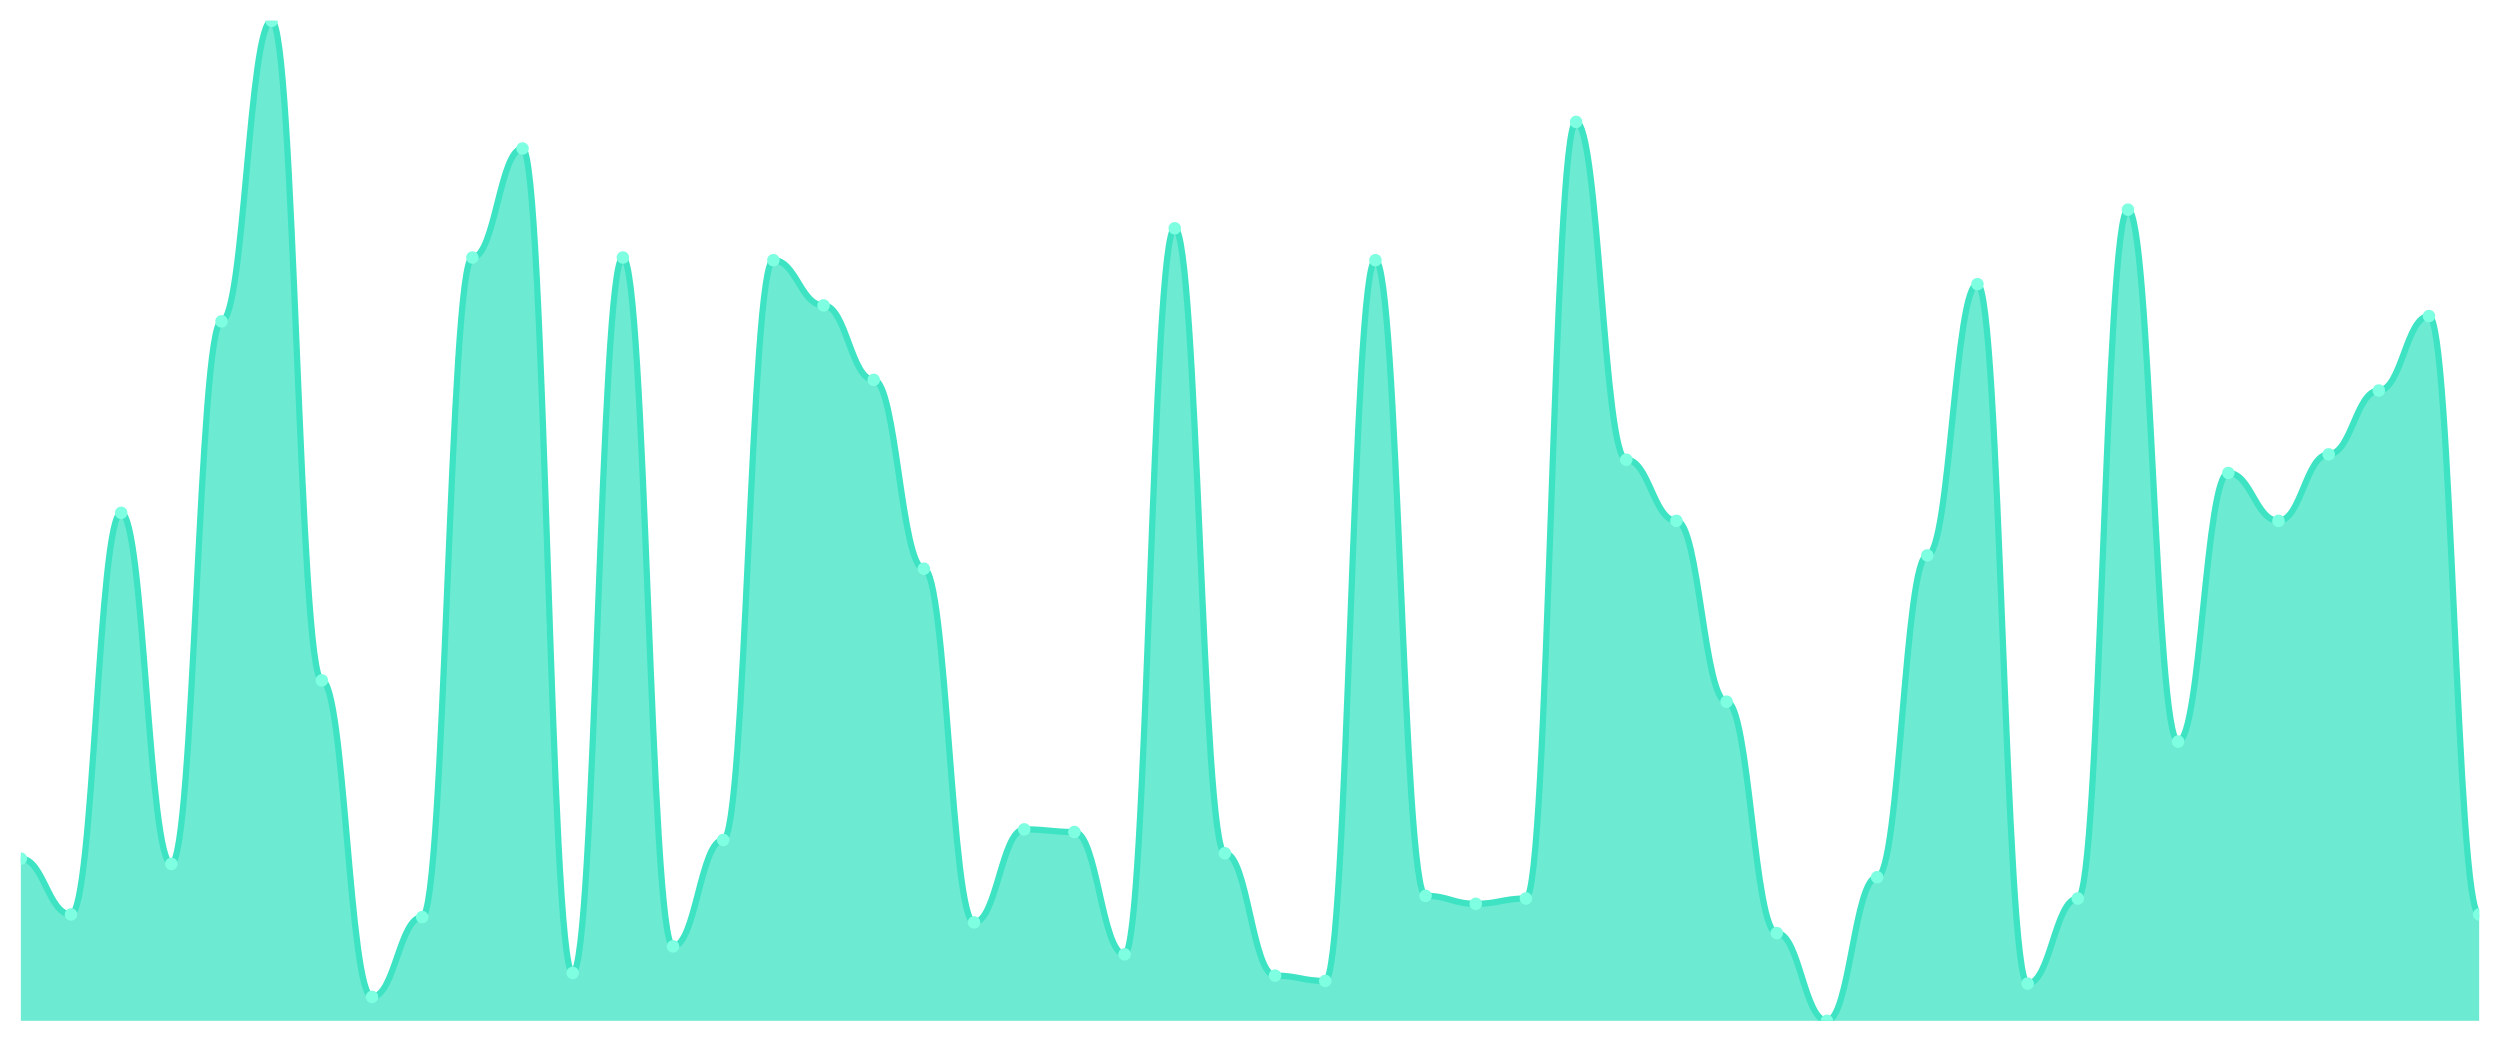
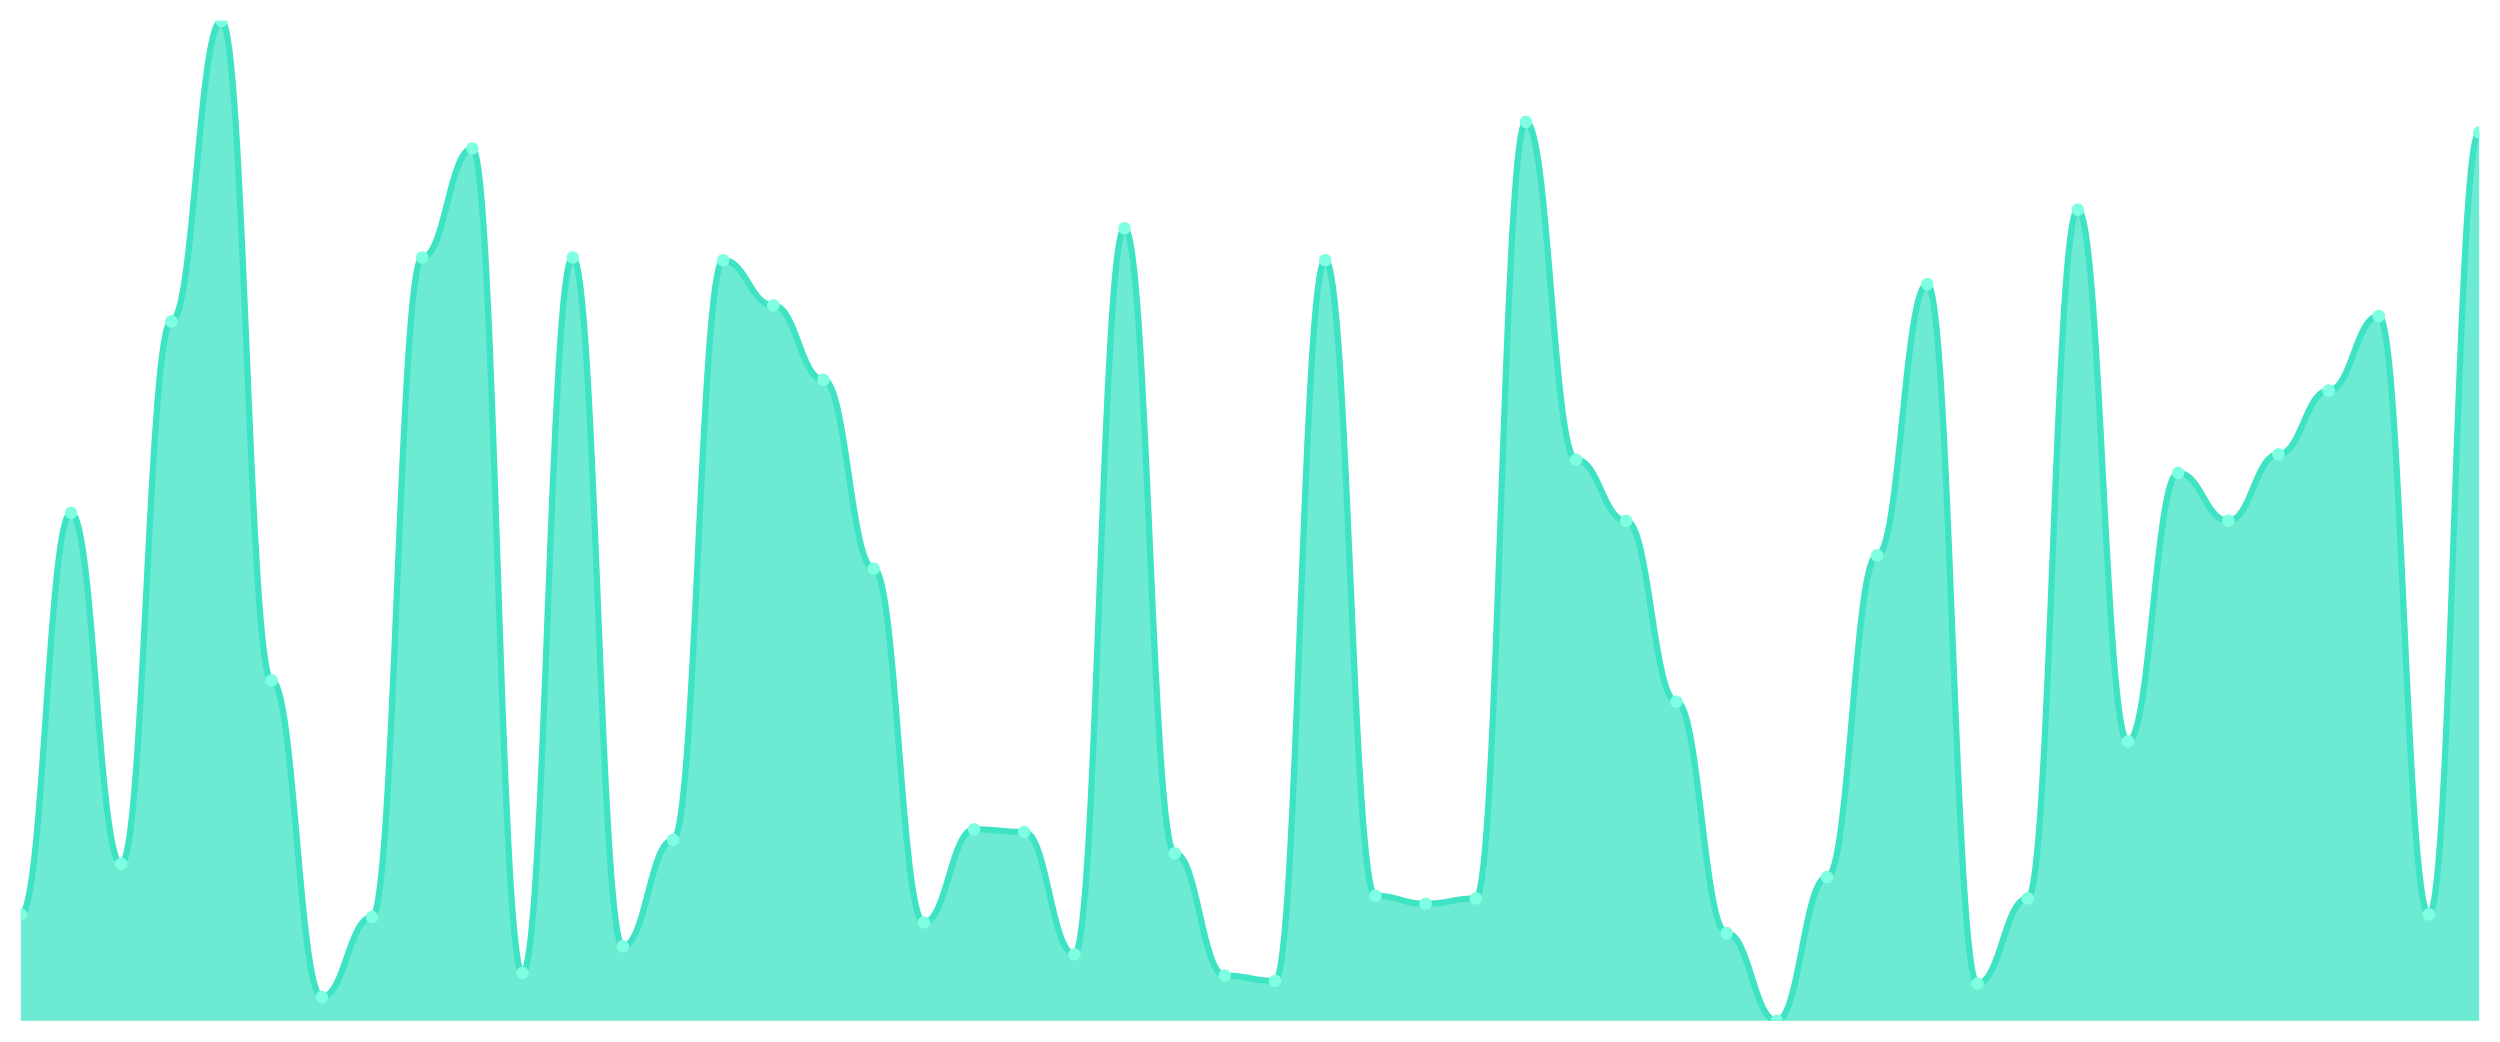
<svg xmlns="http://www.w3.org/2000/svg" viewBox="0 0 1200 500" width="1200" height="500">
  <defs>
    <clipPath id="c">
      <rect x="10" y="10" width="1180" height="480" />
    </clipPath>
  </defs>
  <rect width="1200" height="500" fill="none" />
  <g clip-path="url(#c)">
-     <path d="M 10,490 L 10,412.128 C 20.837,412.128 23.245,438.936 34.082,438.936 C 44.918,438.936 47.327,246.17 58.163,246.17 C 69,246.17 71.408,414.681 82.245,414.681 C 93.082,414.681 95.49,154.255 106.327,154.255 C 117.163,154.255 119.571,10 130.408,10 C 141.245,10 143.653,326.596 154.49,326.596 C 165.327,326.596 167.735,478.511 178.571,478.511 C 189.408,478.511 191.816,440.213 202.653,440.213 C 213.49,440.213 215.898,123.617 226.735,123.617 C 237.571,123.617 239.98,71.277 250.816,71.277 C 261.653,71.277 264.061,467.021 274.898,467.021 C 285.735,467.021 288.143,123.617 298.98,123.617 C 309.816,123.617 312.224,454.255 323.061,454.255 C 333.898,454.255 336.306,403.191 347.143,403.191 C 357.98,403.191 360.388,124.894 371.224,124.894 C 382.061,124.894 384.469,146.596 395.306,146.596 C 406.143,146.596 408.551,182.34 419.388,182.34 C 430.224,182.34 432.633,272.979 443.469,272.979 C 454.306,272.979 456.714,442.766 467.551,442.766 C 478.388,442.766 480.796,398.085 491.633,398.085 C 502.469,398.085 504.878,399.362 515.714,399.362 C 526.551,399.362 528.959,458.085 539.796,458.085 C 550.633,458.085 553.041,109.574 563.878,109.574 C 574.714,109.574 577.122,409.574 587.959,409.574 C 598.796,409.574 601.204,468.298 612.041,468.298 C 622.878,468.298 625.286,470.851 636.122,470.851 C 646.959,470.851 649.367,124.894 660.204,124.894 C 671.041,124.894 673.449,430 684.286,430 C 695.122,430 697.531,433.83 708.367,433.83 C 719.204,433.83 721.612,431.277 732.449,431.277 C 743.286,431.277 745.694,58.511 756.531,58.511 C 767.367,58.511 769.776,220.638 780.612,220.638 C 791.449,220.638 793.857,250 804.694,250 C 815.531,250 817.939,336.809 828.776,336.809 C 839.612,336.809 842.02,447.872 852.857,447.872 C 863.694,447.872 866.102,490 876.939,490 C 887.776,490 890.184,421.064 901.02,421.064 C 911.857,421.064 914.265,266.596 925.102,266.596 C 935.939,266.596 938.347,136.383 949.184,136.383 C 960.02,136.383 962.429,472.128 973.265,472.128 C 984.102,472.128 986.51,431.277 997.347,431.277 C 1008.184,431.277 1010.592,100.638 1021.429,100.638 C 1032.265,100.638 1034.673,355.957 1045.51,355.957 C 1056.347,355.957 1058.755,227.021 1069.592,227.021 C 1080.429,227.021 1082.837,250 1093.673,250 C 1104.51,250 1106.918,218.085 1117.755,218.085 C 1128.592,218.085 1131,187.447 1141.837,187.447 C 1152.673,187.447 1155.082,151.702 1165.918,151.702 C 1176.755,151.702 1179.163,438.936 1190,438.936 L 1190,490 Z" fill="rgba(61,227,195,0.75)" />
-     <path d="M 10,412.128 C 20.837,412.128 23.245,438.936 34.082,438.936 C 44.918,438.936 47.327,246.17 58.163,246.17 C 69,246.17 71.408,414.681 82.245,414.681 C 93.082,414.681 95.49,154.255 106.327,154.255 C 117.163,154.255 119.571,10 130.408,10 C 141.245,10 143.653,326.596 154.49,326.596 C 165.327,326.596 167.735,478.511 178.571,478.511 C 189.408,478.511 191.816,440.213 202.653,440.213 C 213.49,440.213 215.898,123.617 226.735,123.617 C 237.571,123.617 239.98,71.277 250.816,71.277 C 261.653,71.277 264.061,467.021 274.898,467.021 C 285.735,467.021 288.143,123.617 298.98,123.617 C 309.816,123.617 312.224,454.255 323.061,454.255 C 333.898,454.255 336.306,403.191 347.143,403.191 C 357.98,403.191 360.388,124.894 371.224,124.894 C 382.061,124.894 384.469,146.596 395.306,146.596 C 406.143,146.596 408.551,182.34 419.388,182.34 C 430.224,182.34 432.633,272.979 443.469,272.979 C 454.306,272.979 456.714,442.766 467.551,442.766 C 478.388,442.766 480.796,398.085 491.633,398.085 C 502.469,398.085 504.878,399.362 515.714,399.362 C 526.551,399.362 528.959,458.085 539.796,458.085 C 550.633,458.085 553.041,109.574 563.878,109.574 C 574.714,109.574 577.122,409.574 587.959,409.574 C 598.796,409.574 601.204,468.298 612.041,468.298 C 622.878,468.298 625.286,470.851 636.122,470.851 C 646.959,470.851 649.367,124.894 660.204,124.894 C 671.041,124.894 673.449,430 684.286,430 C 695.122,430 697.531,433.83 708.367,433.83 C 719.204,433.83 721.612,431.277 732.449,431.277 C 743.286,431.277 745.694,58.511 756.531,58.511 C 767.367,58.511 769.776,220.638 780.612,220.638 C 791.449,220.638 793.857,250 804.694,250 C 815.531,250 817.939,336.809 828.776,336.809 C 839.612,336.809 842.02,447.872 852.857,447.872 C 863.694,447.872 866.102,490 876.939,490 C 887.776,490 890.184,421.064 901.02,421.064 C 911.857,421.064 914.265,266.596 925.102,266.596 C 935.939,266.596 938.347,136.383 949.184,136.383 C 960.02,136.383 962.429,472.128 973.265,472.128 C 984.102,472.128 986.51,431.277 997.347,431.277 C 1008.184,431.277 1010.592,100.638 1021.429,100.638 C 1032.265,100.638 1034.673,355.957 1045.51,355.957 C 1056.347,355.957 1058.755,227.021 1069.592,227.021 C 1080.429,227.021 1082.837,250 1093.673,250 C 1104.51,250 1106.918,218.085 1117.755,218.085 C 1128.592,218.085 1131,187.447 1141.837,187.447 C 1152.673,187.447 1155.082,151.702 1165.918,151.702 C 1176.755,151.702 1179.163,438.936 1190,438.936" fill="none" stroke="#3de3c3" stroke-width="3" stroke-linecap="round" stroke-linejoin="round" />
-     <circle cx="10" cy="412.128" r="3" fill="#7fffe1" />
-     <circle cx="34.082" cy="438.936" r="3" fill="#7fffe1" />
-     <circle cx="58.163" cy="246.17" r="3" fill="#7fffe1" />
-     <circle cx="82.245" cy="414.681" r="3" fill="#7fffe1" />
-     <circle cx="106.327" cy="154.255" r="3" fill="#7fffe1" />
-     <circle cx="130.408" cy="10" r="3" fill="#7fffe1" />
-     <circle cx="154.49" cy="326.596" r="3" fill="#7fffe1" />
-     <circle cx="178.571" cy="478.511" r="3" fill="#7fffe1" />
-     <circle cx="202.653" cy="440.213" r="3" fill="#7fffe1" />
-     <circle cx="226.735" cy="123.617" r="3" fill="#7fffe1" />
-     <circle cx="250.816" cy="71.277" r="3" fill="#7fffe1" />
-     <circle cx="274.898" cy="467.021" r="3" fill="#7fffe1" />
-     <circle cx="298.98" cy="123.617" r="3" fill="#7fffe1" />
-     <circle cx="323.061" cy="454.255" r="3" fill="#7fffe1" />
-     <circle cx="347.143" cy="403.191" r="3" fill="#7fffe1" />
-     <circle cx="371.224" cy="124.894" r="3" fill="#7fffe1" />
-     <circle cx="395.306" cy="146.596" r="3" fill="#7fffe1" />
-     <circle cx="419.388" cy="182.34" r="3" fill="#7fffe1" />
-     <circle cx="443.469" cy="272.979" r="3" fill="#7fffe1" />
-     <circle cx="467.551" cy="442.766" r="3" fill="#7fffe1" />
-     <circle cx="491.633" cy="398.085" r="3" fill="#7fffe1" />
-     <circle cx="515.714" cy="399.362" r="3" fill="#7fffe1" />
-     <circle cx="539.796" cy="458.085" r="3" fill="#7fffe1" />
-     <circle cx="563.878" cy="109.574" r="3" fill="#7fffe1" />
-     <circle cx="587.959" cy="409.574" r="3" fill="#7fffe1" />
-     <circle cx="612.041" cy="468.298" r="3" fill="#7fffe1" />
-     <circle cx="636.122" cy="470.851" r="3" fill="#7fffe1" />
-     <circle cx="660.204" cy="124.894" r="3" fill="#7fffe1" />
-     <circle cx="684.286" cy="430" r="3" fill="#7fffe1" />
-     <circle cx="708.367" cy="433.83" r="3" fill="#7fffe1" />
-     <circle cx="732.449" cy="431.277" r="3" fill="#7fffe1" />
-     <circle cx="756.531" cy="58.511" r="3" fill="#7fffe1" />
-     <circle cx="780.612" cy="220.638" r="3" fill="#7fffe1" />
-     <circle cx="804.694" cy="250" r="3" fill="#7fffe1" />
-     <circle cx="828.776" cy="336.809" r="3" fill="#7fffe1" />
-     <circle cx="852.857" cy="447.872" r="3" fill="#7fffe1" />
-     <circle cx="876.939" cy="490" r="3" fill="#7fffe1" />
-     <circle cx="901.02" cy="421.064" r="3" fill="#7fffe1" />
-     <circle cx="925.102" cy="266.596" r="3" fill="#7fffe1" />
-     <circle cx="949.184" cy="136.383" r="3" fill="#7fffe1" />
-     <circle cx="973.265" cy="472.128" r="3" fill="#7fffe1" />
-     <circle cx="997.347" cy="431.277" r="3" fill="#7fffe1" />
-     <circle cx="1021.429" cy="100.638" r="3" fill="#7fffe1" />
-     <circle cx="1045.51" cy="355.957" r="3" fill="#7fffe1" />
-     <circle cx="1069.592" cy="227.021" r="3" fill="#7fffe1" />
-     <circle cx="1093.673" cy="250" r="3" fill="#7fffe1" />
-     <circle cx="1117.755" cy="218.085" r="3" fill="#7fffe1" />
-     <circle cx="1141.837" cy="187.447" r="3" fill="#7fffe1" />
-     <circle cx="1165.918" cy="151.702" r="3" fill="#7fffe1" />
-     <circle cx="1190" cy="438.936" r="3" fill="#7fffe1" />
+     <path d="M 10,490 L 10,438.936 C 20.837,438.936 23.245,246.17 34.082,246.17 C 44.918,246.17 47.327,414.681 58.163,414.681 C 69,414.681 71.408,154.255 82.245,154.255 C 93.082,154.255 95.49,10 106.327,10 C 117.163,10 119.571,326.596 130.408,326.596 C 141.245,326.596 143.653,478.511 154.49,478.511 C 165.327,478.511 167.735,440.213 178.571,440.213 C 189.408,440.213 191.816,123.617 202.653,123.617 C 213.49,123.617 215.898,71.277 226.735,71.277 C 237.571,71.277 239.98,467.021 250.816,467.021 C 261.653,467.021 264.061,123.617 274.898,123.617 C 285.735,123.617 288.143,454.255 298.98,454.255 C 309.816,454.255 312.224,403.191 323.061,403.191 C 333.898,403.191 336.306,124.894 347.143,124.894 C 357.98,124.894 360.388,146.596 371.224,146.596 C 382.061,146.596 384.469,182.34 395.306,182.34 C 406.143,182.34 408.551,272.979 419.388,272.979 C 430.224,272.979 432.633,442.766 443.469,442.766 C 454.306,442.766 456.714,398.085 467.551,398.085 C 478.388,398.085 480.796,399.362 491.633,399.362 C 502.469,399.362 504.878,458.085 515.714,458.085 C 526.551,458.085 528.959,109.574 539.796,109.574 C 550.633,109.574 553.041,409.574 563.878,409.574 C 574.714,409.574 577.122,468.298 587.959,468.298 C 598.796,468.298 601.204,470.851 612.041,470.851 C 622.878,470.851 625.286,124.894 636.122,124.894 C 646.959,124.894 649.367,430 660.204,430 C 671.041,430 673.449,433.83 684.286,433.83 C 695.122,433.83 697.531,431.277 708.367,431.277 C 719.204,431.277 721.612,58.511 732.449,58.511 C 743.286,58.511 745.694,220.638 756.531,220.638 C 767.367,220.638 769.776,250 780.612,250 C 791.449,250 793.857,336.809 804.694,336.809 C 815.531,336.809 817.939,447.872 828.776,447.872 C 839.612,447.872 842.02,490 852.857,490 C 863.694,490 866.102,421.064 876.939,421.064 C 887.776,421.064 890.184,266.596 901.02,266.596 C 911.857,266.596 914.265,136.383 925.102,136.383 C 935.939,136.383 938.347,472.128 949.184,472.128 C 960.02,472.128 962.429,431.277 973.265,431.277 C 984.102,431.277 986.51,100.638 997.347,100.638 C 1008.184,100.638 1010.592,355.957 1021.429,355.957 C 1032.265,355.957 1034.673,227.021 1045.51,227.021 C 1056.347,227.021 1058.755,250 1069.592,250 C 1080.429,250 1082.837,218.085 1093.673,218.085 C 1104.51,218.085 1106.918,187.447 1117.755,187.447 C 1128.592,187.447 1131,151.702 1141.837,151.702 C 1152.673,151.702 1155.082,438.936 1165.918,438.936 C 1176.755,438.936 1179.163,63.617 1190,63.617 L 1190,490 Z" fill="rgba(61,227,195,0.75)" />
+     <path d="M 10,438.936 C 20.837,438.936 23.245,246.17 34.082,246.17 C 44.918,246.17 47.327,414.681 58.163,414.681 C 69,414.681 71.408,154.255 82.245,154.255 C 93.082,154.255 95.49,10 106.327,10 C 117.163,10 119.571,326.596 130.408,326.596 C 141.245,326.596 143.653,478.511 154.49,478.511 C 165.327,478.511 167.735,440.213 178.571,440.213 C 189.408,440.213 191.816,123.617 202.653,123.617 C 213.49,123.617 215.898,71.277 226.735,71.277 C 237.571,71.277 239.98,467.021 250.816,467.021 C 261.653,467.021 264.061,123.617 274.898,123.617 C 285.735,123.617 288.143,454.255 298.98,454.255 C 309.816,454.255 312.224,403.191 323.061,403.191 C 333.898,403.191 336.306,124.894 347.143,124.894 C 357.98,124.894 360.388,146.596 371.224,146.596 C 382.061,146.596 384.469,182.34 395.306,182.34 C 406.143,182.34 408.551,272.979 419.388,272.979 C 430.224,272.979 432.633,442.766 443.469,442.766 C 454.306,442.766 456.714,398.085 467.551,398.085 C 478.388,398.085 480.796,399.362 491.633,399.362 C 502.469,399.362 504.878,458.085 515.714,458.085 C 526.551,458.085 528.959,109.574 539.796,109.574 C 550.633,109.574 553.041,409.574 563.878,409.574 C 574.714,409.574 577.122,468.298 587.959,468.298 C 598.796,468.298 601.204,470.851 612.041,470.851 C 622.878,470.851 625.286,124.894 636.122,124.894 C 646.959,124.894 649.367,430 660.204,430 C 671.041,430 673.449,433.83 684.286,433.83 C 695.122,433.83 697.531,431.277 708.367,431.277 C 719.204,431.277 721.612,58.511 732.449,58.511 C 743.286,58.511 745.694,220.638 756.531,220.638 C 767.367,220.638 769.776,250 780.612,250 C 791.449,250 793.857,336.809 804.694,336.809 C 815.531,336.809 817.939,447.872 828.776,447.872 C 839.612,447.872 842.02,490 852.857,490 C 863.694,490 866.102,421.064 876.939,421.064 C 887.776,421.064 890.184,266.596 901.02,266.596 C 911.857,266.596 914.265,136.383 925.102,136.383 C 935.939,136.383 938.347,472.128 949.184,472.128 C 960.02,472.128 962.429,431.277 973.265,431.277 C 984.102,431.277 986.51,100.638 997.347,100.638 C 1008.184,100.638 1010.592,355.957 1021.429,355.957 C 1032.265,355.957 1034.673,227.021 1045.51,227.021 C 1056.347,227.021 1058.755,250 1069.592,250 C 1080.429,250 1082.837,218.085 1093.673,218.085 C 1104.51,218.085 1106.918,187.447 1117.755,187.447 C 1128.592,187.447 1131,151.702 1141.837,151.702 C 1152.673,151.702 1155.082,438.936 1165.918,438.936 C 1176.755,438.936 1179.163,63.617 1190,63.617" fill="none" stroke="#3de3c3" stroke-width="3" stroke-linecap="round" stroke-linejoin="round" />
+     <circle cx="10" cy="438.936" r="3" fill="#7fffe1" />
+     <circle cx="34.082" cy="246.17" r="3" fill="#7fffe1" />
+     <circle cx="58.163" cy="414.681" r="3" fill="#7fffe1" />
+     <circle cx="82.245" cy="154.255" r="3" fill="#7fffe1" />
+     <circle cx="106.327" cy="10" r="3" fill="#7fffe1" />
+     <circle cx="130.408" cy="326.596" r="3" fill="#7fffe1" />
+     <circle cx="154.49" cy="478.511" r="3" fill="#7fffe1" />
+     <circle cx="178.571" cy="440.213" r="3" fill="#7fffe1" />
+     <circle cx="202.653" cy="123.617" r="3" fill="#7fffe1" />
+     <circle cx="226.735" cy="71.277" r="3" fill="#7fffe1" />
+     <circle cx="250.816" cy="467.021" r="3" fill="#7fffe1" />
+     <circle cx="274.898" cy="123.617" r="3" fill="#7fffe1" />
+     <circle cx="298.98" cy="454.255" r="3" fill="#7fffe1" />
+     <circle cx="323.061" cy="403.191" r="3" fill="#7fffe1" />
+     <circle cx="347.143" cy="124.894" r="3" fill="#7fffe1" />
+     <circle cx="371.224" cy="146.596" r="3" fill="#7fffe1" />
+     <circle cx="395.306" cy="182.34" r="3" fill="#7fffe1" />
+     <circle cx="419.388" cy="272.979" r="3" fill="#7fffe1" />
+     <circle cx="443.469" cy="442.766" r="3" fill="#7fffe1" />
+     <circle cx="467.551" cy="398.085" r="3" fill="#7fffe1" />
+     <circle cx="491.633" cy="399.362" r="3" fill="#7fffe1" />
+     <circle cx="515.714" cy="458.085" r="3" fill="#7fffe1" />
+     <circle cx="539.796" cy="109.574" r="3" fill="#7fffe1" />
+     <circle cx="563.878" cy="409.574" r="3" fill="#7fffe1" />
+     <circle cx="587.959" cy="468.298" r="3" fill="#7fffe1" />
+     <circle cx="612.041" cy="470.851" r="3" fill="#7fffe1" />
+     <circle cx="636.122" cy="124.894" r="3" fill="#7fffe1" />
+     <circle cx="660.204" cy="430" r="3" fill="#7fffe1" />
+     <circle cx="684.286" cy="433.83" r="3" fill="#7fffe1" />
+     <circle cx="708.367" cy="431.277" r="3" fill="#7fffe1" />
+     <circle cx="732.449" cy="58.511" r="3" fill="#7fffe1" />
+     <circle cx="756.531" cy="220.638" r="3" fill="#7fffe1" />
+     <circle cx="780.612" cy="250" r="3" fill="#7fffe1" />
+     <circle cx="804.694" cy="336.809" r="3" fill="#7fffe1" />
+     <circle cx="828.776" cy="447.872" r="3" fill="#7fffe1" />
+     <circle cx="852.857" cy="490" r="3" fill="#7fffe1" />
+     <circle cx="876.939" cy="421.064" r="3" fill="#7fffe1" />
+     <circle cx="901.02" cy="266.596" r="3" fill="#7fffe1" />
+     <circle cx="925.102" cy="136.383" r="3" fill="#7fffe1" />
+     <circle cx="949.184" cy="472.128" r="3" fill="#7fffe1" />
+     <circle cx="973.265" cy="431.277" r="3" fill="#7fffe1" />
+     <circle cx="997.347" cy="100.638" r="3" fill="#7fffe1" />
+     <circle cx="1021.429" cy="355.957" r="3" fill="#7fffe1" />
+     <circle cx="1045.51" cy="227.021" r="3" fill="#7fffe1" />
+     <circle cx="1069.592" cy="250" r="3" fill="#7fffe1" />
+     <circle cx="1093.673" cy="218.085" r="3" fill="#7fffe1" />
+     <circle cx="1117.755" cy="187.447" r="3" fill="#7fffe1" />
+     <circle cx="1141.837" cy="151.702" r="3" fill="#7fffe1" />
+     <circle cx="1165.918" cy="438.936" r="3" fill="#7fffe1" />
+     <circle cx="1190" cy="63.617" r="3" fill="#7fffe1" />
  </g>
</svg>
